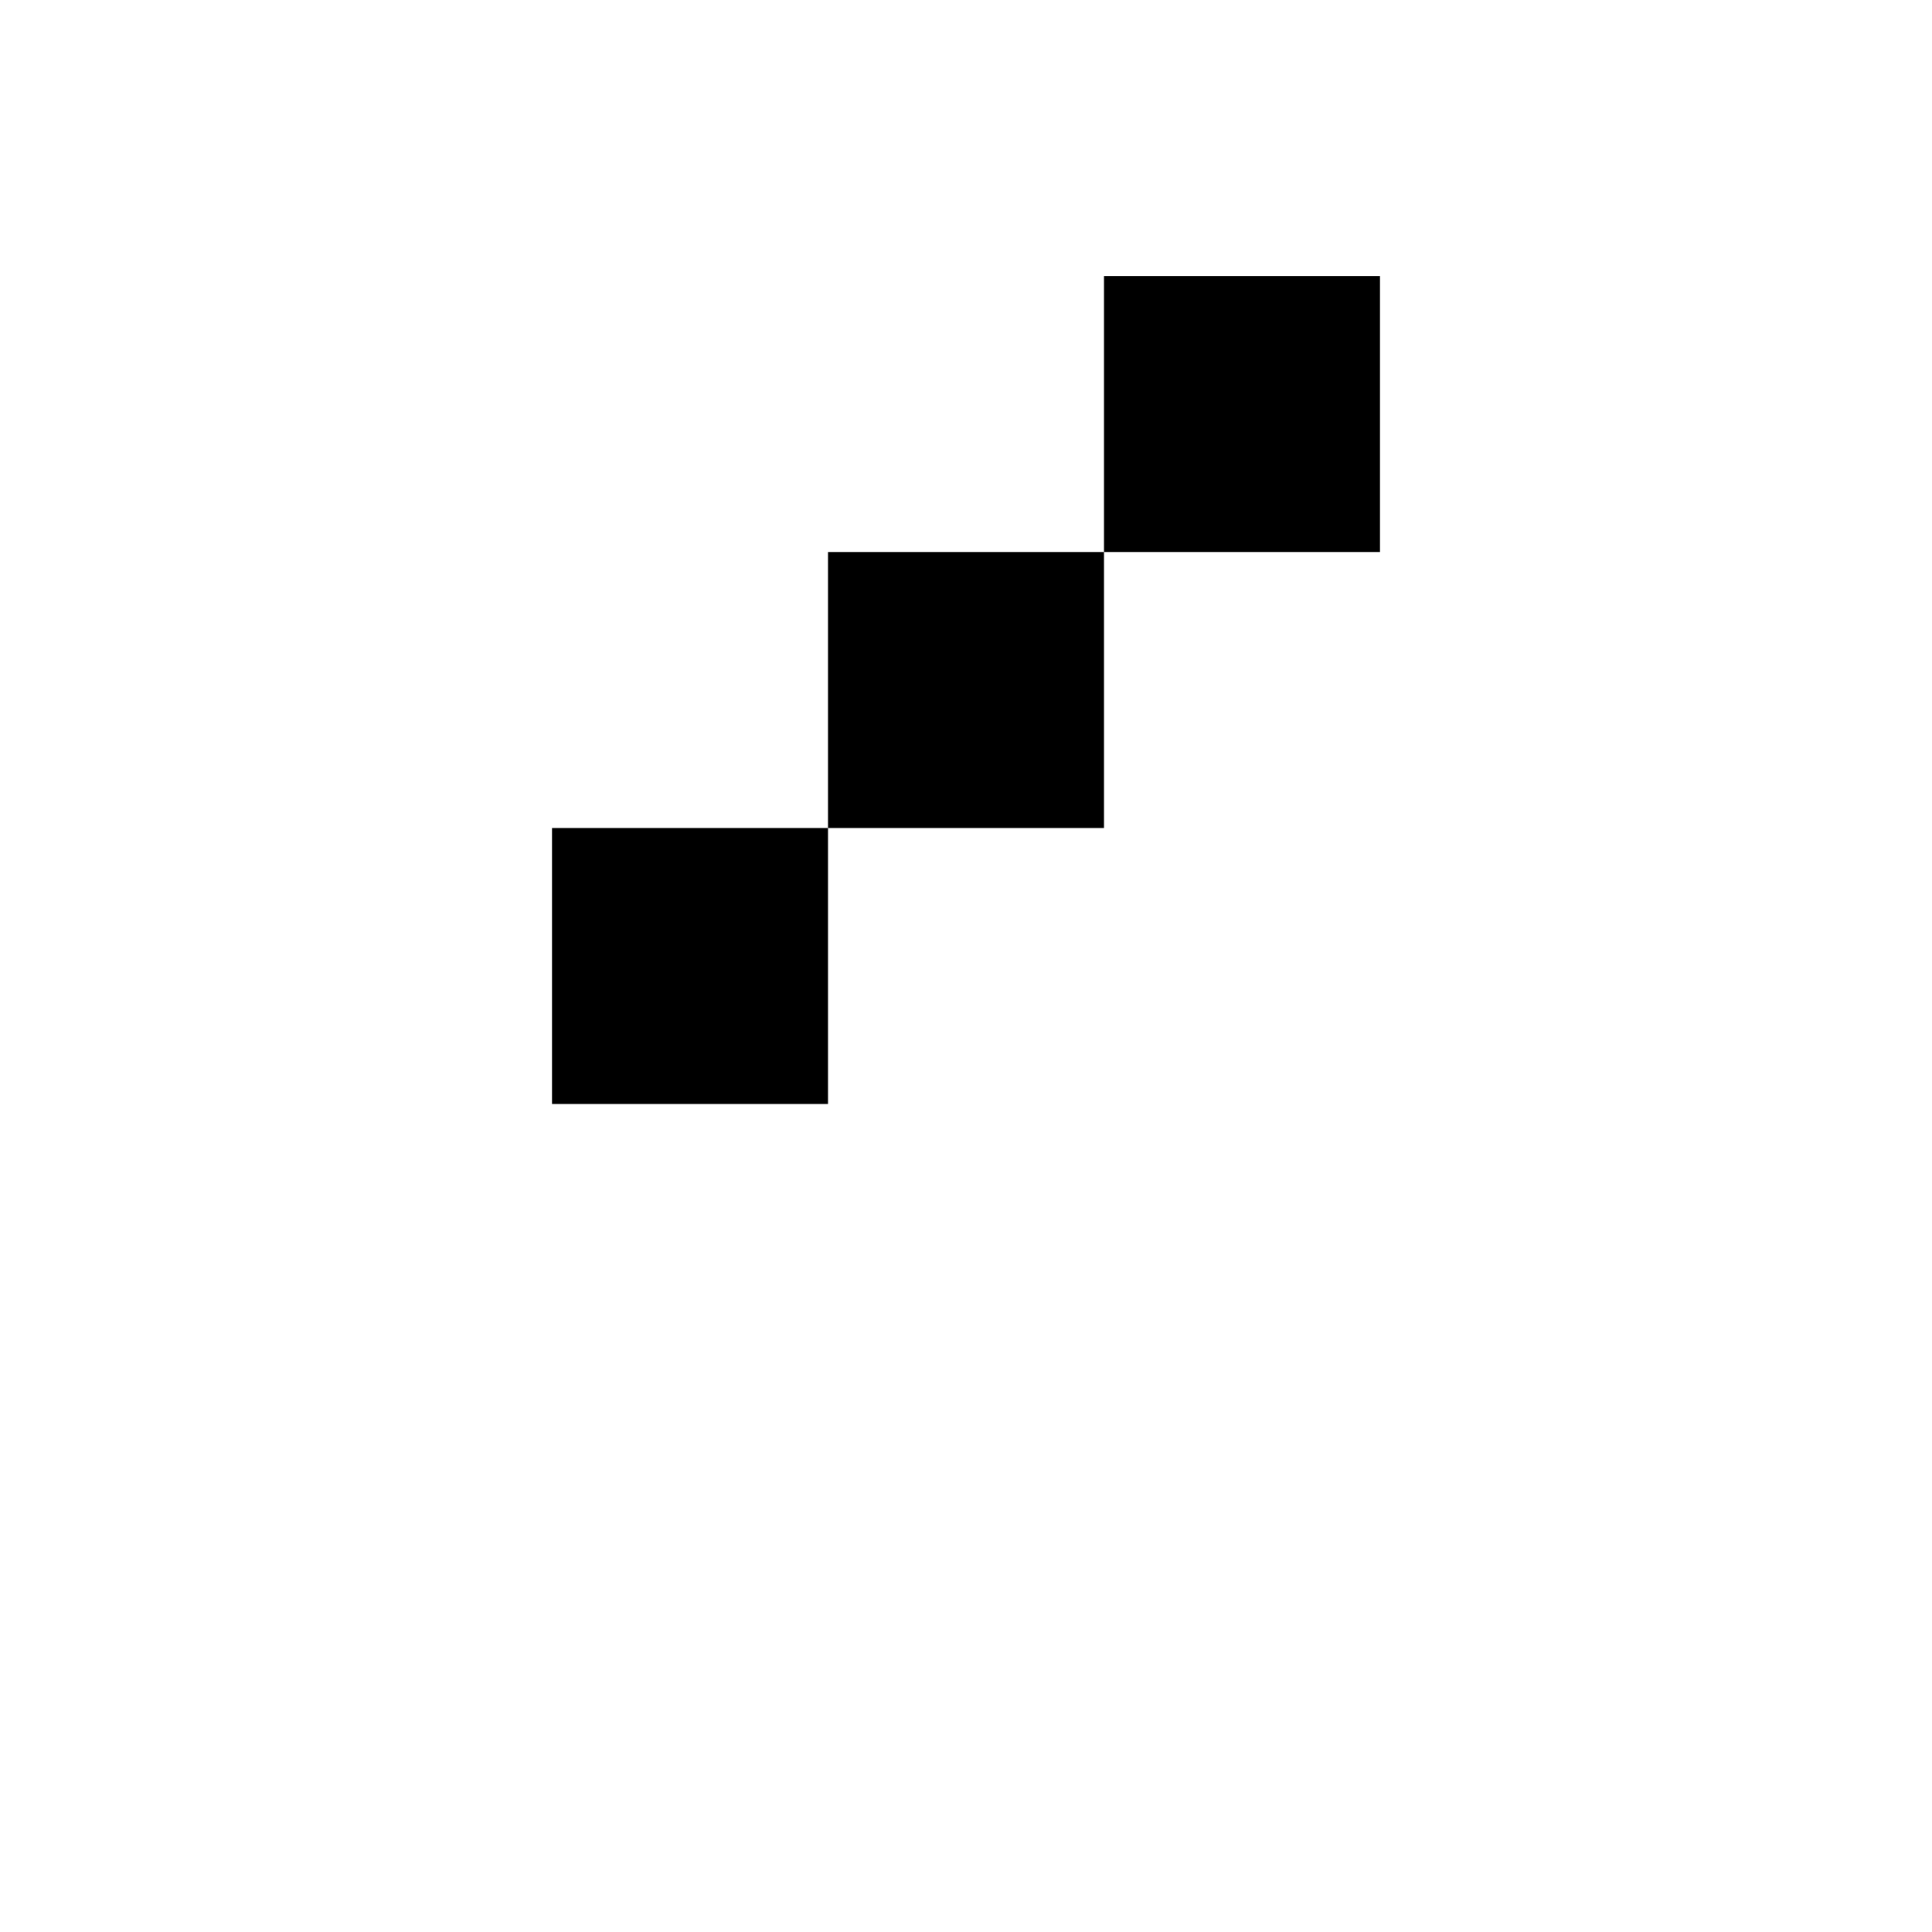
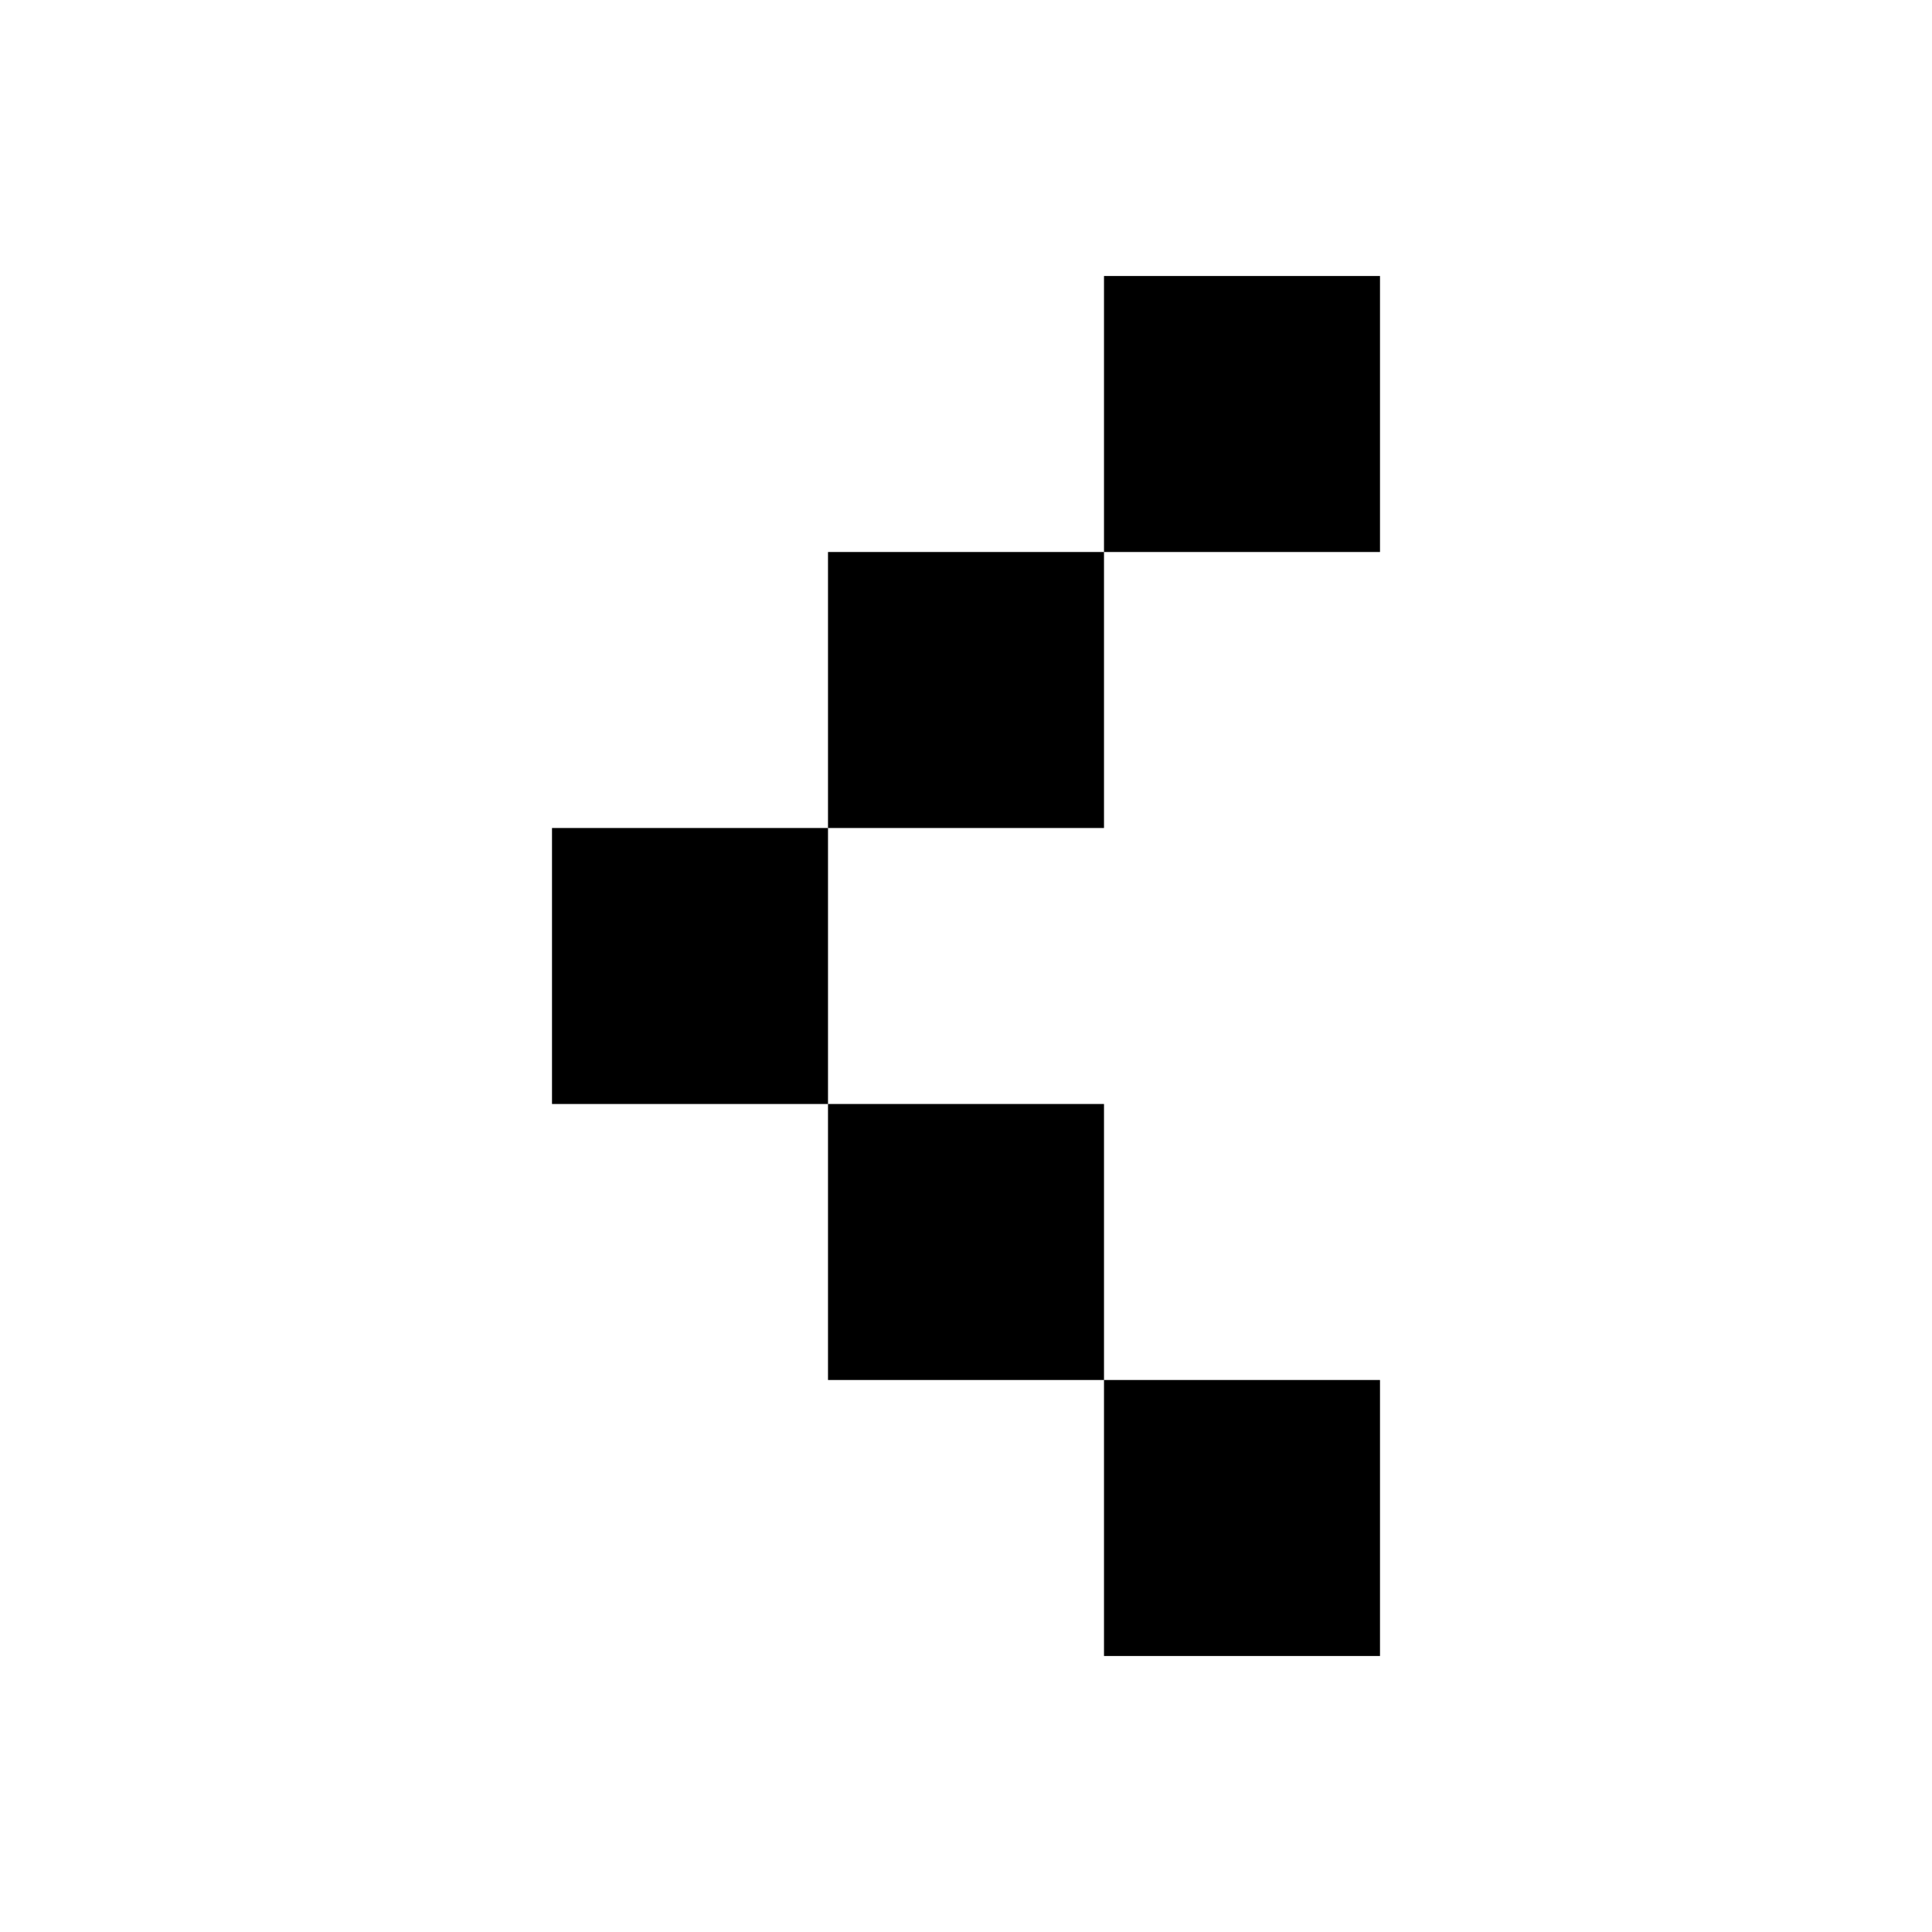
<svg xmlns="http://www.w3.org/2000/svg" viewBox="0 0 210 210">
-   <path d="M120 30h30v30h-30zM120 90h-30v-30h30zM90 120h-30v-30h30zM120 150h-30z" fill="currentColor" />
+   <path d="M120 30h30v30h-30zM120 90h-30v-30h30zM90 120h-30v-30h30v30h30v30h-30zM150 150v30h-30v-30z" fill="currentColor" />
</svg>
